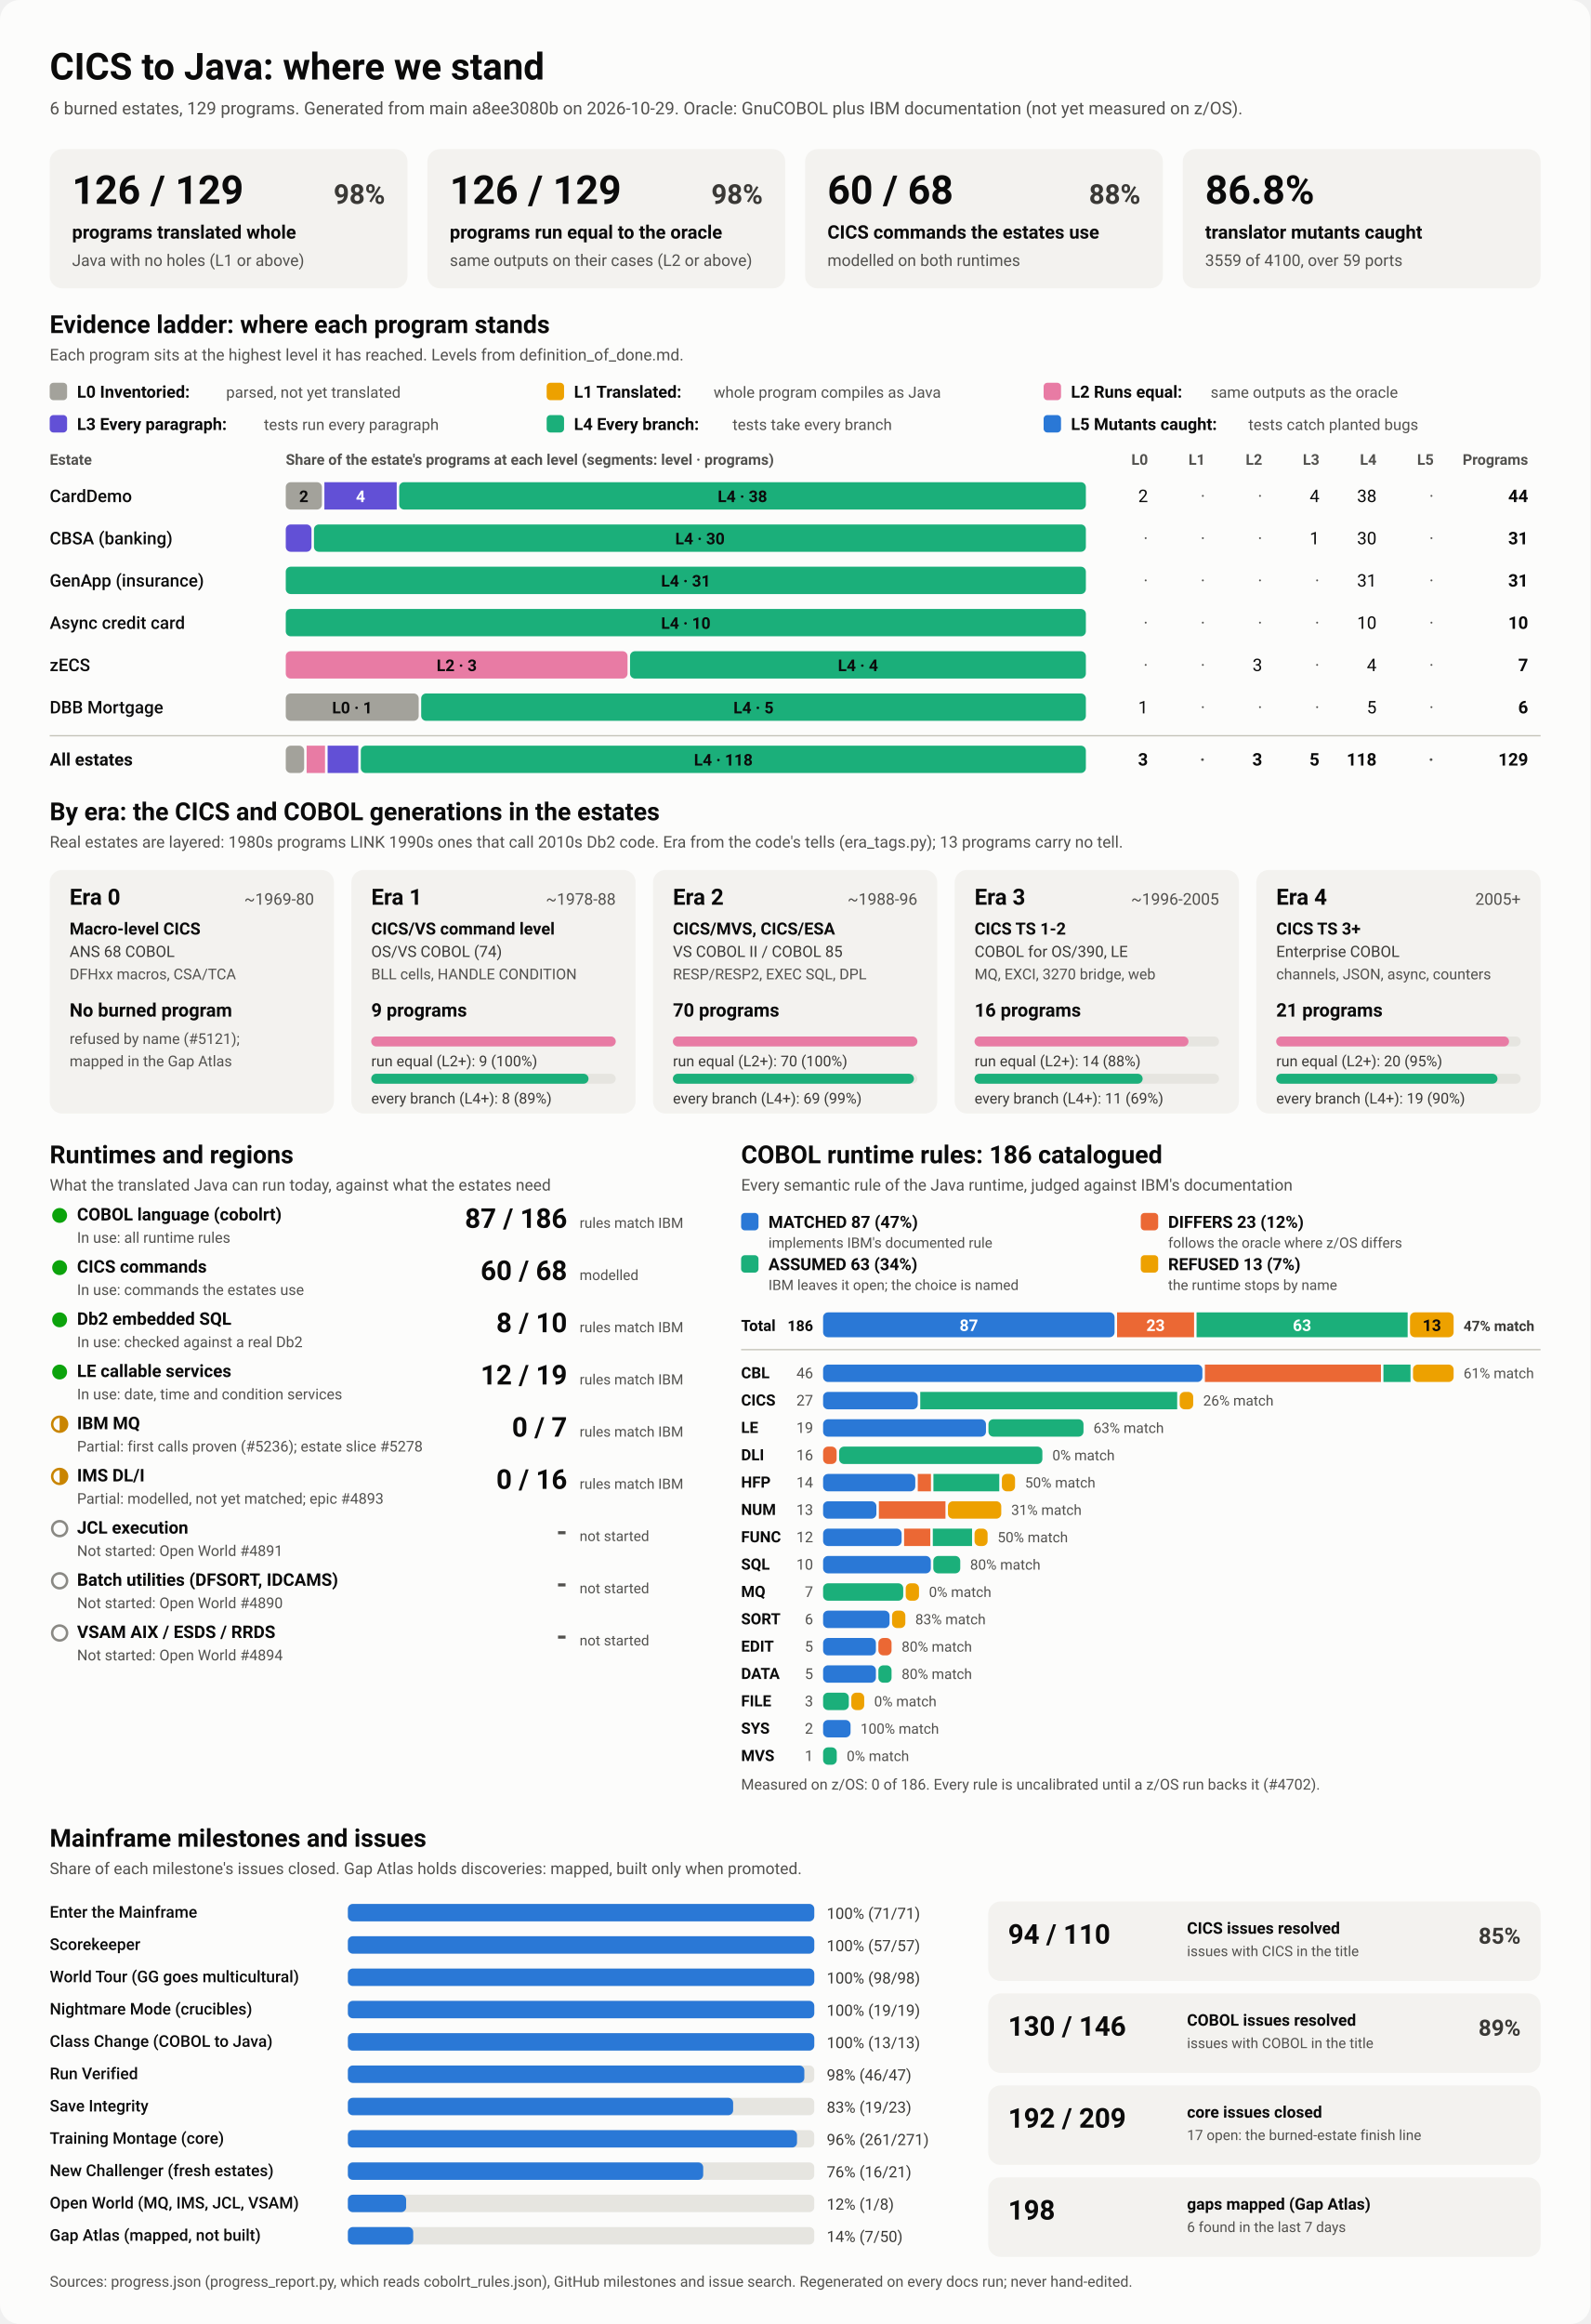
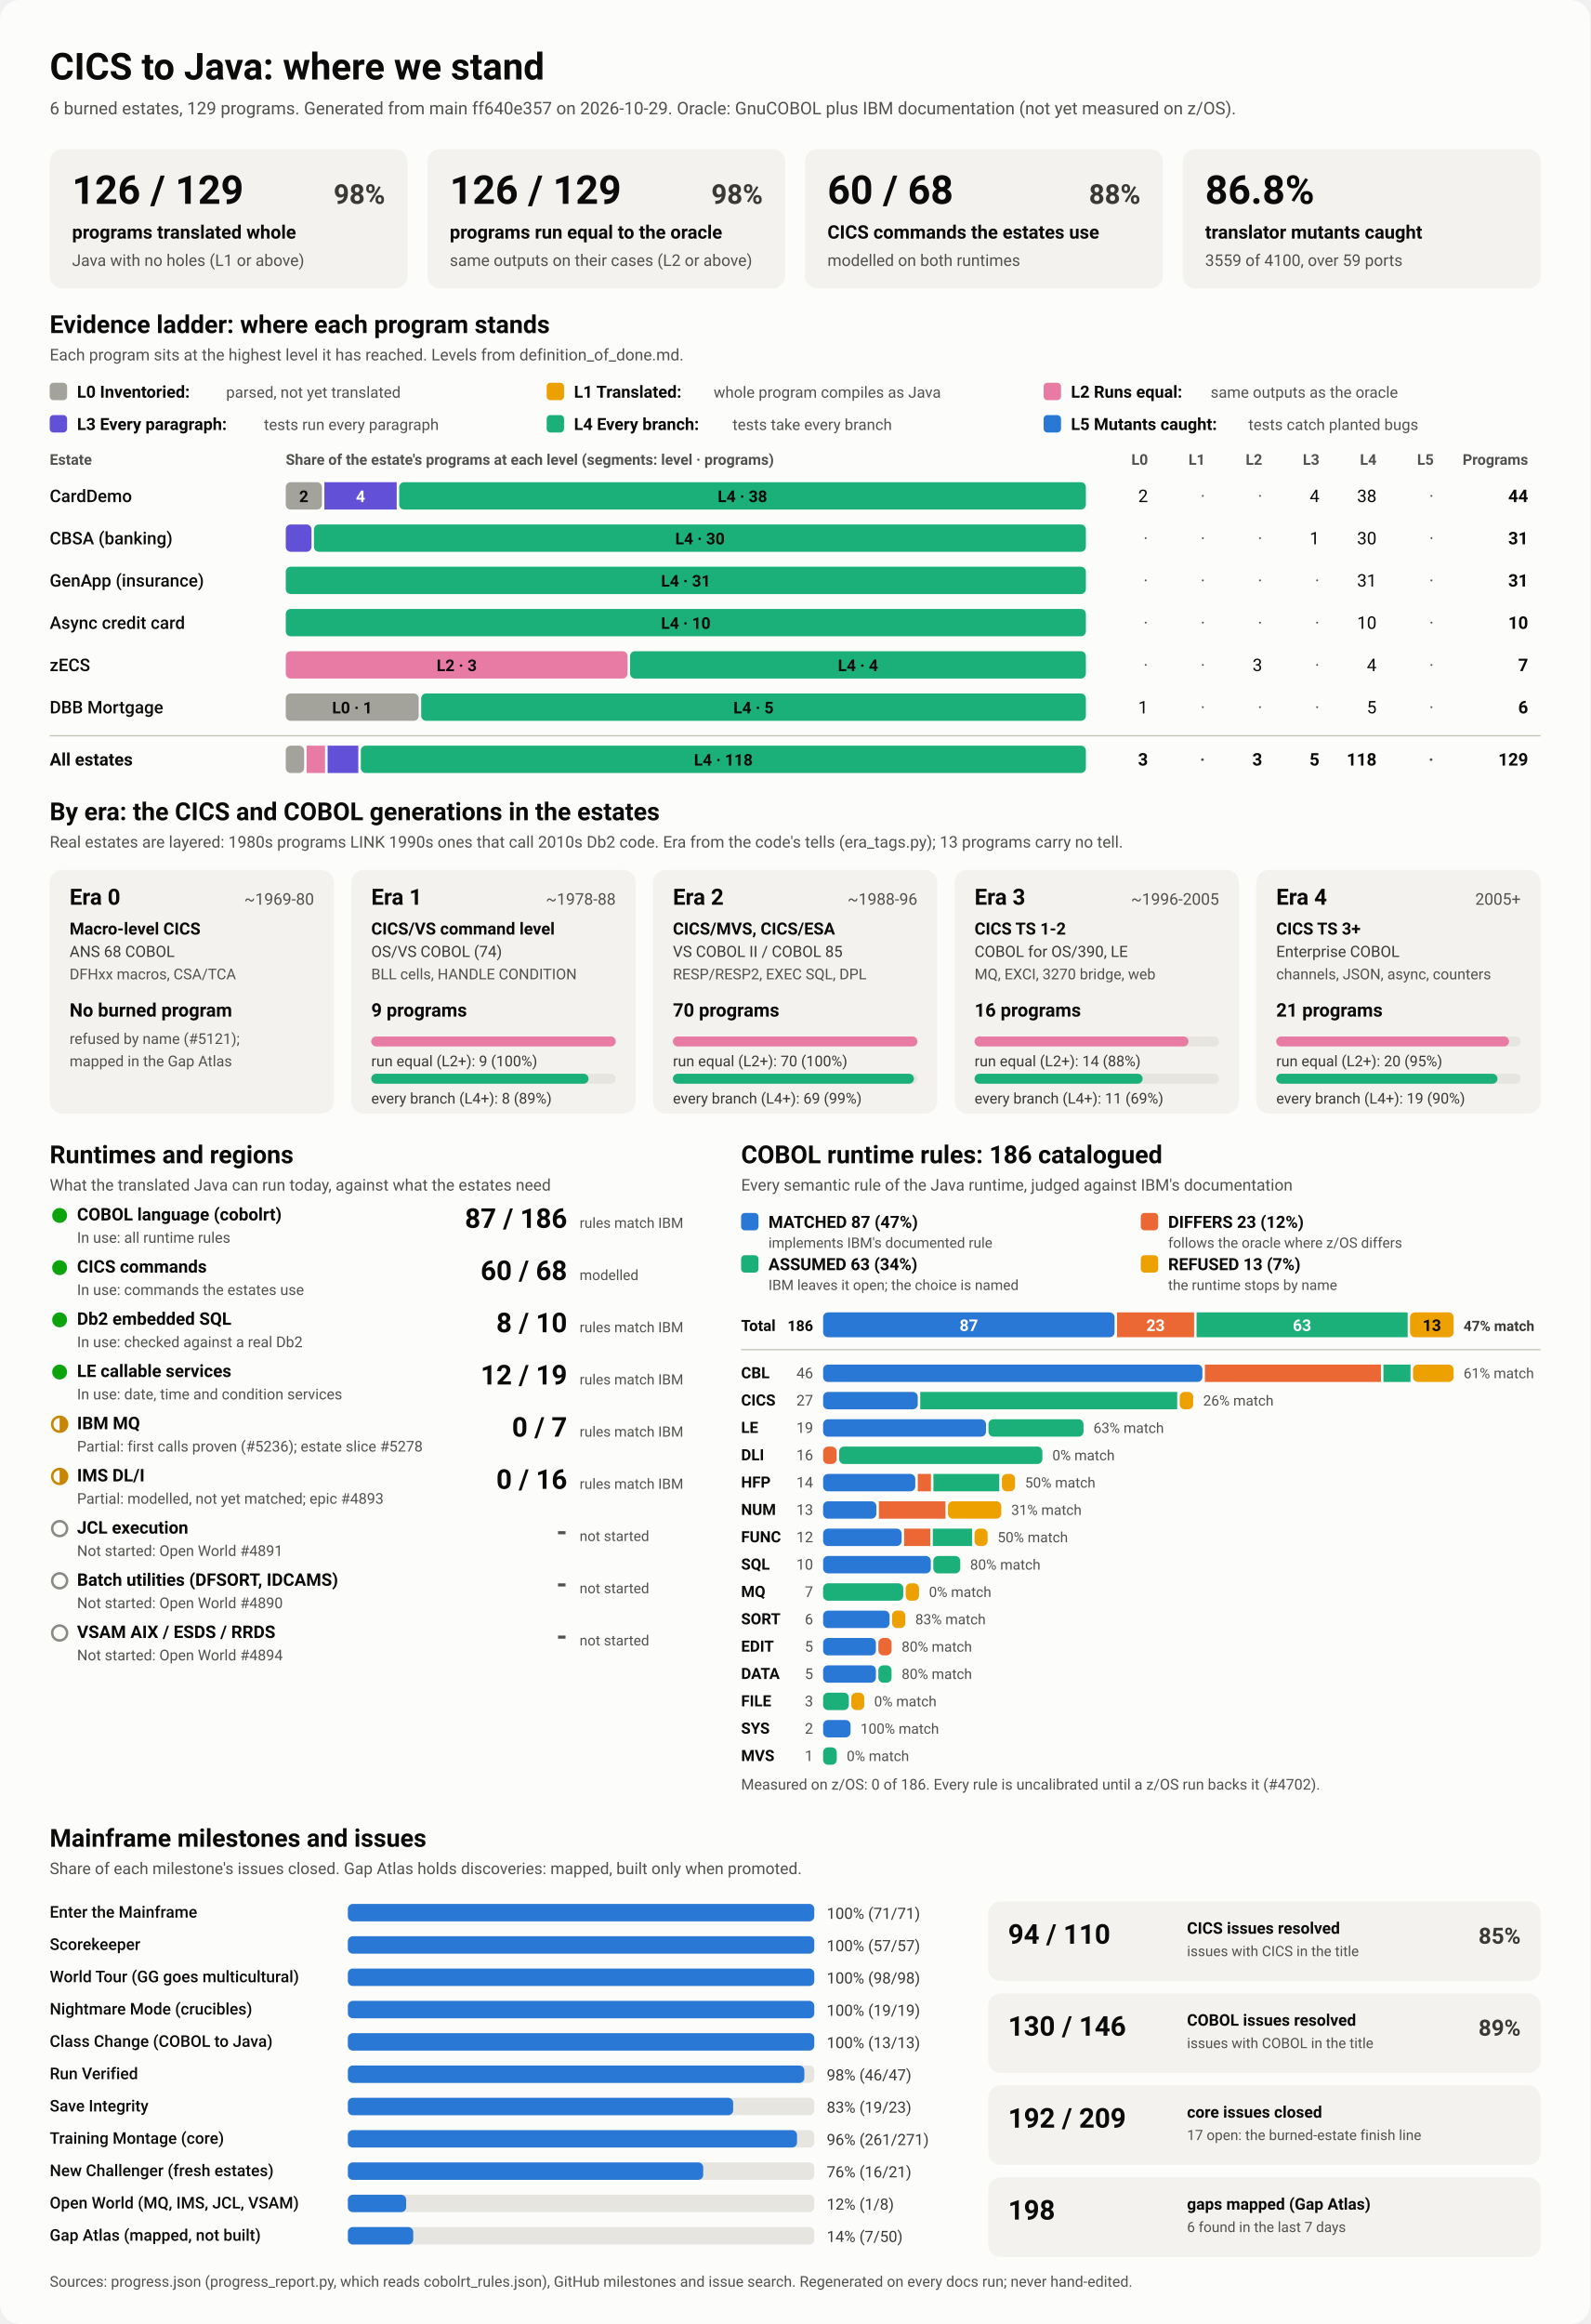
<svg xmlns="http://www.w3.org/2000/svg" viewBox="0 0 1280 1870" width="1280" height="1870" role="img" aria-labelledby="ttl">
  <style>
    svg { font-family: system-ui, -apple-system, 'Segoe UI', Roboto, Helvetica, Arial, sans-serif; }
    .bg { fill: #fcfcfb; }
    .card { fill: #f3f2ef; }
    .track { fill: #e6e5e0; }
    .rule { stroke: #c3c2b7; stroke-width: 1; }
    .t1 { fill: #0b0b0b; } .t2 { fill: #3a3936; } .t3 { fill: #52514e; }
    .on-dark { fill: #ffffff; } .on-light { fill: #0b0b0b; }
    .lv0 { fill: #a3a29b; } .lv1 { fill: #eda100; } .lv2 { fill: #e87ba4; } .lv3 { fill: #6250d6; } .lv4 { fill: #1baf7a; } .lv5 { fill: #2a78d6; } 
    .s0 { fill: #2a78d6; } .s1 { fill: #eb6834; } .s2 { fill: #1baf7a; } .s3 { fill: #eda100; } 
    .prog { fill: #2a78d6; }
    .st-good { fill: #0ca30c; } .st-warn { fill: none; stroke: #c98500; stroke-width: 2; }
    .st-warn-fill { fill: #c98500; } .st-none { fill: none; stroke: #8a8984; stroke-width: 2; }
    @media (prefers-color-scheme: dark) {
      .bg { fill: #1a1a19; } .card { fill: #242422; } .track { fill: #383835; } .rule { stroke: #52514e; }
      .t1 { fill: #f0efec; } .t2 { fill: #dddcd6; } .t3 { fill: #c3c2b7; }
      .on-light { fill: #0b0b0b; } .prog { fill: #3987e5; }
      .lv0 { fill: #6b6a64; } .lv1 { fill: #c98500; } .lv2 { fill: #d55181; } .lv3 { fill: #9085e9; } .lv4 { fill: #199e70; } .lv5 { fill: #3987e5; } 
      .s0 { fill: #3987e5; } .s1 { fill: #d95926; } .s2 { fill: #199e70; } .s3 { fill: #c98500; } 
    }
  </style>
  <rect class="bg" width="1280" height="1870" rx="16" />
  <text x="40.0" y="64.0" class="t1" font-size="30" font-weight="700" text-anchor="start">CICS to Java: where we stand</text>
-   <text x="40.0" y="92.0" class="t3" font-size="14" font-weight="400" text-anchor="start">6 burned estates, 129 programs. Generated from main a8ee3080b on 2026-10-29. Oracle: GnuCOBOL plus IBM documentation (not yet measured on z/OS).</text>
+   <text x="40.0" y="92.0" class="t3" font-size="14" font-weight="400" text-anchor="start">6 burned estates, 129 programs. Generated from main ff640e357 on 2026-10-29. Oracle: GnuCOBOL plus IBM documentation (not yet measured on z/OS).</text>
  <rect x="40.0" y="120.0" width="288.0" height="112.0" rx="10" class="card" />
  <text x="58.0" y="164.0" class="t1" font-size="32" font-weight="700" text-anchor="start">126 / 129</text>
  <text x="310.0" y="164.0" class="t2" font-size="22" font-weight="600" text-anchor="end">98%</text>
  <text x="58.0" y="192.0" class="t1" font-size="15" font-weight="600" text-anchor="start">programs translated whole</text>
  <text x="58.0" y="214.0" class="t3" font-size="13" font-weight="400" text-anchor="start">Java with no holes (L1 or above)</text>
  <rect x="344.0" y="120.0" width="288.0" height="112.0" rx="10" class="card" />
  <text x="362.0" y="164.0" class="t1" font-size="32" font-weight="700" text-anchor="start">126 / 129</text>
  <text x="614.0" y="164.0" class="t2" font-size="22" font-weight="600" text-anchor="end">98%</text>
  <text x="362.0" y="192.0" class="t1" font-size="15" font-weight="600" text-anchor="start">programs run equal to the oracle</text>
  <text x="362.0" y="214.0" class="t3" font-size="13" font-weight="400" text-anchor="start">same outputs on their cases (L2 or above)</text>
  <rect x="648.0" y="120.0" width="288.0" height="112.0" rx="10" class="card" />
  <text x="666.0" y="164.0" class="t1" font-size="32" font-weight="700" text-anchor="start">60 / 68</text>
  <text x="918.0" y="164.0" class="t2" font-size="22" font-weight="600" text-anchor="end">88%</text>
  <text x="666.0" y="192.0" class="t1" font-size="15" font-weight="600" text-anchor="start">CICS commands the estates use</text>
  <text x="666.0" y="214.0" class="t3" font-size="13" font-weight="400" text-anchor="start">modelled on both runtimes</text>
  <rect x="952.0" y="120.0" width="288.0" height="112.0" rx="10" class="card" />
  <text x="970.0" y="164.0" class="t1" font-size="32" font-weight="700" text-anchor="start">86.8%</text>
  <text x="970.0" y="192.0" class="t1" font-size="15" font-weight="600" text-anchor="start">translator mutants caught</text>
  <text x="970.0" y="214.0" class="t3" font-size="13" font-weight="400" text-anchor="start">3559 of 4100, over 59 ports</text>
  <text x="40.0" y="268.0" class="t1" font-size="20" font-weight="700" text-anchor="start">Evidence ladder: where each program stands</text>
  <text x="40.0" y="290.0" class="t3" font-size="13" font-weight="400" text-anchor="start">Each program sits at the highest level it has reached. Levels from definition_of_done.md.</text>
  <rect x="40.0" y="308.0" width="14.0" height="14.0" rx="3" class="lv0" />
  <text x="62.0" y="320.0" class="t1" font-size="13.5" font-weight="600" text-anchor="start">L0 Inventoried:</text>
  <text x="182.0" y="320.0" class="t3" font-size="12.5" font-weight="400" text-anchor="start">parsed, not yet translated</text>
  <rect x="440.0" y="308.0" width="14.0" height="14.0" rx="3" class="lv1" />
  <text x="462.0" y="320.0" class="t1" font-size="13.5" font-weight="600" text-anchor="start">L1 Translated:</text>
  <text x="574.4" y="320.0" class="t3" font-size="12.5" font-weight="400" text-anchor="start">whole program compiles as Java</text>
  <rect x="840.0" y="308.0" width="14.0" height="14.0" rx="3" class="lv2" />
  <text x="862.0" y="320.0" class="t1" font-size="13.5" font-weight="600" text-anchor="start">L2 Runs equal:</text>
  <text x="974.4" y="320.0" class="t3" font-size="12.5" font-weight="400" text-anchor="start">same outputs as the oracle</text>
  <rect x="40.0" y="334.0" width="14.0" height="14.0" rx="3" class="lv3" />
  <text x="62.0" y="346.0" class="t1" font-size="13.5" font-weight="600" text-anchor="start">L3 Every paragraph:</text>
  <text x="212.4" y="346.0" class="t3" font-size="12.5" font-weight="400" text-anchor="start">tests run every paragraph</text>
  <rect x="440.0" y="334.0" width="14.0" height="14.0" rx="3" class="lv4" />
  <text x="462.0" y="346.0" class="t1" font-size="13.5" font-weight="600" text-anchor="start">L4 Every branch:</text>
  <text x="589.6" y="346.0" class="t3" font-size="12.5" font-weight="400" text-anchor="start">tests take every branch</text>
  <rect x="840.0" y="334.0" width="14.0" height="14.0" rx="3" class="lv5" />
  <text x="862.0" y="346.0" class="t1" font-size="13.5" font-weight="600" text-anchor="start">L5 Mutants caught:</text>
  <text x="1004.8" y="346.0" class="t3" font-size="12.5" font-weight="400" text-anchor="start">tests catch planted bugs</text>
  <text x="40.0" y="374.0" class="t3" font-size="12" font-weight="600" text-anchor="start">Estate</text>
  <text x="230.0" y="374.0" class="t3" font-size="12" font-weight="600" text-anchor="start">Share of the estate's programs at each level (segments: level · programs)</text>
  <text x="924.0" y="374.0" class="t3" font-size="12" font-weight="600" text-anchor="end">L0</text>
  <text x="970.0" y="374.0" class="t3" font-size="12" font-weight="600" text-anchor="end">L1</text>
  <text x="1016.0" y="374.0" class="t3" font-size="12" font-weight="600" text-anchor="end">L2</text>
  <text x="1062.0" y="374.0" class="t3" font-size="12" font-weight="600" text-anchor="end">L3</text>
  <text x="1108.0" y="374.0" class="t3" font-size="12" font-weight="600" text-anchor="end">L4</text>
  <text x="1154.0" y="374.0" class="t3" font-size="12" font-weight="600" text-anchor="end">L5</text>
  <text x="1230.0" y="374.0" class="t3" font-size="12" font-weight="600" text-anchor="end">Programs</text>
  <text x="40.0" y="404.0" class="t1" font-size="14" font-weight="500" text-anchor="start">CardDemo</text>
  <rect x="230.0" y="388.0" width="29.1" height="22.0" rx="4" class="lv0" />
  <text x="244.5" y="404.0" class="on-light" font-size="13" font-weight="600" text-anchor="middle">2</text>
  <rect x="261.1" y="388.0" width="58.2" height="22.0" rx="0" class="lv3" />
  <text x="290.2" y="404.0" class="on-dark" font-size="13" font-weight="600" text-anchor="middle">4</text>
  <rect x="321.3" y="388.0" width="552.7" height="22.0" rx="4" class="lv4" />
  <text x="597.6" y="404.0" class="on-light" font-size="13" font-weight="600" text-anchor="middle">L4 · 38</text>
  <text x="924.0" y="404.0" class="t1" font-size="14" font-weight="400" text-anchor="end">2</text>
  <text x="970.0" y="404.0" class="t3" font-size="14" font-weight="400" text-anchor="end">·</text>
  <text x="1016.0" y="404.0" class="t3" font-size="14" font-weight="400" text-anchor="end">·</text>
  <text x="1062.0" y="404.0" class="t1" font-size="14" font-weight="400" text-anchor="end">4</text>
  <text x="1108.0" y="404.0" class="t1" font-size="14" font-weight="400" text-anchor="end">38</text>
  <text x="1154.0" y="404.0" class="t3" font-size="14" font-weight="400" text-anchor="end">·</text>
  <text x="1230.0" y="404.0" class="t1" font-size="14" font-weight="700" text-anchor="end">44</text>
  <text x="40.0" y="438.0" class="t1" font-size="14" font-weight="500" text-anchor="start">CBSA (banking)</text>
  <rect x="230.0" y="422.0" width="20.7" height="22.0" rx="4" class="lv3" />
  <rect x="252.7" y="422.0" width="621.3" height="22.0" rx="4" class="lv4" />
  <text x="563.4" y="438.0" class="on-light" font-size="13" font-weight="600" text-anchor="middle">L4 · 30</text>
  <text x="924.0" y="438.0" class="t3" font-size="14" font-weight="400" text-anchor="end">·</text>
  <text x="970.0" y="438.0" class="t3" font-size="14" font-weight="400" text-anchor="end">·</text>
  <text x="1016.0" y="438.0" class="t3" font-size="14" font-weight="400" text-anchor="end">·</text>
  <text x="1062.0" y="438.0" class="t1" font-size="14" font-weight="400" text-anchor="end">1</text>
  <text x="1108.0" y="438.0" class="t1" font-size="14" font-weight="400" text-anchor="end">30</text>
  <text x="1154.0" y="438.0" class="t3" font-size="14" font-weight="400" text-anchor="end">·</text>
  <text x="1230.0" y="438.0" class="t1" font-size="14" font-weight="700" text-anchor="end">31</text>
  <text x="40.0" y="472.0" class="t1" font-size="14" font-weight="500" text-anchor="start">GenApp (insurance)</text>
  <rect x="230.0" y="456.0" width="644.0" height="22.0" rx="4" class="lv4" />
  <text x="552.0" y="472.0" class="on-light" font-size="13" font-weight="600" text-anchor="middle">L4 · 31</text>
  <text x="924.0" y="472.0" class="t3" font-size="14" font-weight="400" text-anchor="end">·</text>
  <text x="970.0" y="472.0" class="t3" font-size="14" font-weight="400" text-anchor="end">·</text>
  <text x="1016.0" y="472.0" class="t3" font-size="14" font-weight="400" text-anchor="end">·</text>
  <text x="1062.0" y="472.0" class="t3" font-size="14" font-weight="400" text-anchor="end">·</text>
  <text x="1108.0" y="472.0" class="t1" font-size="14" font-weight="400" text-anchor="end">31</text>
  <text x="1154.0" y="472.0" class="t3" font-size="14" font-weight="400" text-anchor="end">·</text>
  <text x="1230.0" y="472.0" class="t1" font-size="14" font-weight="700" text-anchor="end">31</text>
  <text x="40.0" y="506.0" class="t1" font-size="14" font-weight="500" text-anchor="start">Async credit card</text>
  <rect x="230.0" y="490.0" width="644.0" height="22.0" rx="4" class="lv4" />
  <text x="552.0" y="506.0" class="on-light" font-size="13" font-weight="600" text-anchor="middle">L4 · 10</text>
  <text x="924.0" y="506.0" class="t3" font-size="14" font-weight="400" text-anchor="end">·</text>
  <text x="970.0" y="506.0" class="t3" font-size="14" font-weight="400" text-anchor="end">·</text>
  <text x="1016.0" y="506.0" class="t3" font-size="14" font-weight="400" text-anchor="end">·</text>
  <text x="1062.0" y="506.0" class="t3" font-size="14" font-weight="400" text-anchor="end">·</text>
  <text x="1108.0" y="506.0" class="t1" font-size="14" font-weight="400" text-anchor="end">10</text>
  <text x="1154.0" y="506.0" class="t3" font-size="14" font-weight="400" text-anchor="end">·</text>
  <text x="1230.0" y="506.0" class="t1" font-size="14" font-weight="700" text-anchor="end">10</text>
  <text x="40.0" y="540.0" class="t1" font-size="14" font-weight="500" text-anchor="start">zECS</text>
  <rect x="230.0" y="524.0" width="275.1" height="22.0" rx="4" class="lv2" />
  <text x="367.6" y="540.0" class="on-light" font-size="13" font-weight="600" text-anchor="middle">L2 · 3</text>
  <rect x="507.1" y="524.0" width="366.9" height="22.0" rx="4" class="lv4" />
  <text x="690.6" y="540.0" class="on-light" font-size="13" font-weight="600" text-anchor="middle">L4 · 4</text>
  <text x="924.0" y="540.0" class="t3" font-size="14" font-weight="400" text-anchor="end">·</text>
  <text x="970.0" y="540.0" class="t3" font-size="14" font-weight="400" text-anchor="end">·</text>
  <text x="1016.0" y="540.0" class="t1" font-size="14" font-weight="400" text-anchor="end">3</text>
  <text x="1062.0" y="540.0" class="t3" font-size="14" font-weight="400" text-anchor="end">·</text>
  <text x="1108.0" y="540.0" class="t1" font-size="14" font-weight="400" text-anchor="end">4</text>
  <text x="1154.0" y="540.0" class="t3" font-size="14" font-weight="400" text-anchor="end">·</text>
  <text x="1230.0" y="540.0" class="t1" font-size="14" font-weight="700" text-anchor="end">7</text>
  <text x="40.0" y="574.0" class="t1" font-size="14" font-weight="500" text-anchor="start">DBB Mortgage</text>
  <rect x="230.0" y="558.0" width="107.0" height="22.0" rx="4" class="lv0" />
  <text x="283.5" y="574.0" class="on-light" font-size="13" font-weight="600" text-anchor="middle">L0 · 1</text>
  <rect x="339.0" y="558.0" width="535.0" height="22.0" rx="4" class="lv4" />
  <text x="606.5" y="574.0" class="on-light" font-size="13" font-weight="600" text-anchor="middle">L4 · 5</text>
  <text x="924.0" y="574.0" class="t1" font-size="14" font-weight="400" text-anchor="end">1</text>
  <text x="970.0" y="574.0" class="t3" font-size="14" font-weight="400" text-anchor="end">·</text>
  <text x="1016.0" y="574.0" class="t3" font-size="14" font-weight="400" text-anchor="end">·</text>
  <text x="1062.0" y="574.0" class="t3" font-size="14" font-weight="400" text-anchor="end">·</text>
  <text x="1108.0" y="574.0" class="t1" font-size="14" font-weight="400" text-anchor="end">5</text>
  <text x="1154.0" y="574.0" class="t3" font-size="14" font-weight="400" text-anchor="end">·</text>
  <text x="1230.0" y="574.0" class="t1" font-size="14" font-weight="700" text-anchor="end">6</text>
  <line x1="40" x2="1240" y1="592" y2="592" class="rule" />
  <text x="40.0" y="616.0" class="t1" font-size="14" font-weight="700" text-anchor="start">All estates</text>
  <rect x="230.0" y="600.0" width="14.8" height="22.0" rx="4" class="lv0" />
  <rect x="246.8" y="600.0" width="14.8" height="22.0" rx="0" class="lv2" />
  <rect x="263.7" y="600.0" width="24.7" height="22.0" rx="0" class="lv3" />
  <rect x="290.4" y="600.0" width="583.6" height="22.0" rx="4" class="lv4" />
  <text x="582.2" y="616.0" class="on-light" font-size="13" font-weight="600" text-anchor="middle">L4 · 118</text>
  <text x="924.0" y="616.0" class="t1" font-size="14" font-weight="700" text-anchor="end">3</text>
  <text x="970.0" y="616.0" class="t3" font-size="14" font-weight="700" text-anchor="end">·</text>
  <text x="1016.0" y="616.0" class="t1" font-size="14" font-weight="700" text-anchor="end">3</text>
  <text x="1062.0" y="616.0" class="t1" font-size="14" font-weight="700" text-anchor="end">5</text>
  <text x="1108.0" y="616.0" class="t1" font-size="14" font-weight="700" text-anchor="end">118</text>
  <text x="1154.0" y="616.0" class="t3" font-size="14" font-weight="700" text-anchor="end">·</text>
  <text x="1230.0" y="616.0" class="t1" font-size="14" font-weight="700" text-anchor="end">129</text>
  <text x="40.0" y="660.0" class="t1" font-size="20" font-weight="700" text-anchor="start">By era: the CICS and COBOL generations in the estates</text>
  <text x="40.0" y="682.0" class="t3" font-size="13" font-weight="400" text-anchor="start">Real estates are layered: 1980s programs LINK 1990s ones that call 2010s Db2 code. Era from the code's tells (era_tags.py); 13 programs carry no tell.</text>
  <rect x="40.0" y="700.0" width="228.8" height="196.0" rx="10" class="card" />
  <text x="56.0" y="728.0" class="t1" font-size="18" font-weight="700" text-anchor="start">Era 0</text>
  <text x="252.8" y="728.0" class="t3" font-size="13" font-weight="400" text-anchor="end">~1969-80</text>
  <text x="56.0" y="752.0" class="t1" font-size="13.5" font-weight="600" text-anchor="start">Macro-level CICS</text>
  <text x="56.0" y="770.0" class="t2" font-size="12.5" font-weight="400" text-anchor="start">ANS 68 COBOL</text>
  <text x="56.0" y="788.0" class="t3" font-size="12" font-weight="400" text-anchor="start">DFHxx macros, CSA/TCA</text>
  <text x="56.0" y="818.0" class="t1" font-size="15" font-weight="700" text-anchor="start">No burned program</text>
  <text x="56.0" y="840.0" class="t3" font-size="12" font-weight="400" text-anchor="start">refused by name (#5121);</text>
  <text x="56.0" y="858.0" class="t3" font-size="12" font-weight="400" text-anchor="start">mapped in the Gap Atlas</text>
  <rect x="282.8" y="700.0" width="228.8" height="196.0" rx="10" class="card" />
  <text x="298.8" y="728.0" class="t1" font-size="18" font-weight="700" text-anchor="start">Era 1</text>
  <text x="495.6" y="728.0" class="t3" font-size="13" font-weight="400" text-anchor="end">~1978-88</text>
  <text x="298.8" y="752.0" class="t1" font-size="13.5" font-weight="600" text-anchor="start">CICS/VS command level</text>
  <text x="298.8" y="770.0" class="t2" font-size="12.5" font-weight="400" text-anchor="start">OS/VS COBOL (74)</text>
  <text x="298.8" y="788.0" class="t3" font-size="12" font-weight="400" text-anchor="start">BLL cells, HANDLE CONDITION</text>
  <text x="298.8" y="818.0" class="t1" font-size="15" font-weight="700" text-anchor="start">9 programs</text>
  <rect x="298.8" y="834.0" width="196.8" height="8.0" rx="4" class="track" />
  <rect x="298.8" y="834.0" width="196.8" height="8.0" rx="4" class="lv2" />
  <text x="298.8" y="858.0" class="t2" font-size="12" font-weight="400" text-anchor="start">run equal (L2+): 9 (100%)</text>
  <rect x="298.8" y="864.0" width="196.8" height="8.0" rx="4" class="track" />
  <rect x="298.8" y="864.0" width="174.9" height="8.0" rx="4" class="lv4" />
  <text x="298.8" y="888.0" class="t2" font-size="12" font-weight="400" text-anchor="start">every branch (L4+): 8 (89%)</text>
  <rect x="525.6" y="700.0" width="228.8" height="196.0" rx="10" class="card" />
  <text x="541.6" y="728.0" class="t1" font-size="18" font-weight="700" text-anchor="start">Era 2</text>
  <text x="738.4" y="728.0" class="t3" font-size="13" font-weight="400" text-anchor="end">~1988-96</text>
  <text x="541.6" y="752.0" class="t1" font-size="13.5" font-weight="600" text-anchor="start">CICS/MVS, CICS/ESA</text>
  <text x="541.6" y="770.0" class="t2" font-size="12.5" font-weight="400" text-anchor="start">VS COBOL II / COBOL 85</text>
  <text x="541.6" y="788.0" class="t3" font-size="12" font-weight="400" text-anchor="start">RESP/RESP2, EXEC SQL, DPL</text>
  <text x="541.6" y="818.0" class="t1" font-size="15" font-weight="700" text-anchor="start">70 programs</text>
  <rect x="541.6" y="834.0" width="196.8" height="8.0" rx="4" class="track" />
  <rect x="541.6" y="834.0" width="196.8" height="8.0" rx="4" class="lv2" />
  <text x="541.6" y="858.0" class="t2" font-size="12" font-weight="400" text-anchor="start">run equal (L2+): 70 (100%)</text>
  <rect x="541.6" y="864.0" width="196.8" height="8.0" rx="4" class="track" />
  <rect x="541.6" y="864.0" width="194.0" height="8.0" rx="4" class="lv4" />
  <text x="541.6" y="888.0" class="t2" font-size="12" font-weight="400" text-anchor="start">every branch (L4+): 69 (99%)</text>
  <rect x="768.4" y="700.0" width="228.8" height="196.0" rx="10" class="card" />
  <text x="784.4" y="728.0" class="t1" font-size="18" font-weight="700" text-anchor="start">Era 3</text>
  <text x="981.2" y="728.0" class="t3" font-size="13" font-weight="400" text-anchor="end">~1996-2005</text>
  <text x="784.4" y="752.0" class="t1" font-size="13.5" font-weight="600" text-anchor="start">CICS TS 1-2</text>
  <text x="784.4" y="770.0" class="t2" font-size="12.5" font-weight="400" text-anchor="start">COBOL for OS/390, LE</text>
  <text x="784.4" y="788.0" class="t3" font-size="12" font-weight="400" text-anchor="start">MQ, EXCI, 3270 bridge, web</text>
  <text x="784.4" y="818.0" class="t1" font-size="15" font-weight="700" text-anchor="start">16 programs</text>
  <rect x="784.4" y="834.0" width="196.8" height="8.0" rx="4" class="track" />
  <rect x="784.4" y="834.0" width="172.2" height="8.0" rx="4" class="lv2" />
  <text x="784.4" y="858.0" class="t2" font-size="12" font-weight="400" text-anchor="start">run equal (L2+): 14 (88%)</text>
  <rect x="784.4" y="864.0" width="196.8" height="8.0" rx="4" class="track" />
  <rect x="784.4" y="864.0" width="135.3" height="8.0" rx="4" class="lv4" />
  <text x="784.4" y="888.0" class="t2" font-size="12" font-weight="400" text-anchor="start">every branch (L4+): 11 (69%)</text>
  <rect x="1011.2" y="700.0" width="228.8" height="196.0" rx="10" class="card" />
  <text x="1027.2" y="728.0" class="t1" font-size="18" font-weight="700" text-anchor="start">Era 4</text>
  <text x="1224.0" y="728.0" class="t3" font-size="13" font-weight="400" text-anchor="end">2005+</text>
  <text x="1027.2" y="752.0" class="t1" font-size="13.5" font-weight="600" text-anchor="start">CICS TS 3+</text>
  <text x="1027.2" y="770.0" class="t2" font-size="12.5" font-weight="400" text-anchor="start">Enterprise COBOL</text>
  <text x="1027.2" y="788.0" class="t3" font-size="12" font-weight="400" text-anchor="start">channels, JSON, async, counters</text>
  <text x="1027.2" y="818.0" class="t1" font-size="15" font-weight="700" text-anchor="start">21 programs</text>
  <rect x="1027.2" y="834.0" width="196.8" height="8.0" rx="4" class="track" />
  <rect x="1027.2" y="834.0" width="187.4" height="8.0" rx="4" class="lv2" />
  <text x="1027.2" y="858.0" class="t2" font-size="12" font-weight="400" text-anchor="start">run equal (L2+): 20 (95%)</text>
  <rect x="1027.2" y="864.0" width="196.8" height="8.0" rx="4" class="track" />
  <rect x="1027.2" y="864.0" width="178.1" height="8.0" rx="4" class="lv4" />
  <text x="1027.2" y="888.0" class="t2" font-size="12" font-weight="400" text-anchor="start">every branch (L4+): 19 (90%)</text>
  <text x="40.0" y="936.0" class="t1" font-size="20" font-weight="700" text-anchor="start">Runtimes and regions</text>
  <text x="40.0" y="958.0" class="t3" font-size="13" font-weight="400" text-anchor="start">What the translated Java can run today, against what the estates need</text>
  <circle cx="48" cy="978" r="6" class="st-good" />
  <text x="62.0" y="982.0" class="t1" font-size="14" font-weight="600" text-anchor="start">COBOL language (cobolrt)</text>
  <text x="62.0" y="1000.0" class="t3" font-size="12" font-weight="400" text-anchor="start">In use: all runtime rules</text>
  <text x="456.5" y="988.0" class="t1" font-size="22" font-weight="700" text-anchor="end">87 / 186</text>
  <text x="466.5" y="988.0" class="t3" font-size="11.5" font-weight="400" text-anchor="start">rules match IBM</text>
  <circle cx="48" cy="1020" r="6" class="st-good" />
  <text x="62.0" y="1024.0" class="t1" font-size="14" font-weight="600" text-anchor="start">CICS commands</text>
  <text x="62.0" y="1042.0" class="t3" font-size="12" font-weight="400" text-anchor="start">In use: commands the estates use</text>
  <text x="456.5" y="1030.0" class="t1" font-size="22" font-weight="700" text-anchor="end">60 / 68</text>
  <text x="466.5" y="1030.0" class="t3" font-size="11.5" font-weight="400" text-anchor="start">modelled</text>
  <circle cx="48" cy="1062" r="6" class="st-good" />
  <text x="62.0" y="1066.0" class="t1" font-size="14" font-weight="600" text-anchor="start">Db2 embedded SQL</text>
  <text x="62.0" y="1084.0" class="t3" font-size="12" font-weight="400" text-anchor="start">In use: checked against a real Db2</text>
  <text x="456.5" y="1072.0" class="t1" font-size="22" font-weight="700" text-anchor="end">8 / 10</text>
  <text x="466.5" y="1072.0" class="t3" font-size="11.5" font-weight="400" text-anchor="start">rules match IBM</text>
  <circle cx="48" cy="1104" r="6" class="st-good" />
  <text x="62.0" y="1108.0" class="t1" font-size="14" font-weight="600" text-anchor="start">LE callable services</text>
  <text x="62.0" y="1126.0" class="t3" font-size="12" font-weight="400" text-anchor="start">In use: date, time and condition services</text>
  <text x="456.5" y="1114.0" class="t1" font-size="22" font-weight="700" text-anchor="end">12 / 19</text>
  <text x="466.5" y="1114.0" class="t3" font-size="11.5" font-weight="400" text-anchor="start">rules match IBM</text>
  <circle cx="48" cy="1146" r="6" class="st-warn" />
  <path d="M 48 1140 A 6 6 0 0 1 48 1152 Z" class="st-warn-fill" />
  <text x="62.0" y="1150.0" class="t1" font-size="14" font-weight="600" text-anchor="start">IBM MQ</text>
  <text x="62.0" y="1168.0" class="t3" font-size="12" font-weight="400" text-anchor="start">Partial: first calls proven (#5236); estate slice #5278</text>
  <text x="456.5" y="1156.0" class="t1" font-size="22" font-weight="700" text-anchor="end">0 / 7</text>
  <text x="466.5" y="1156.0" class="t3" font-size="11.5" font-weight="400" text-anchor="start">rules match IBM</text>
  <circle cx="48" cy="1188" r="6" class="st-warn" />
  <path d="M 48 1182 A 6 6 0 0 1 48 1194 Z" class="st-warn-fill" />
  <text x="62.0" y="1192.0" class="t1" font-size="14" font-weight="600" text-anchor="start">IMS DL/I</text>
  <text x="62.0" y="1210.0" class="t3" font-size="12" font-weight="400" text-anchor="start">Partial: modelled, not yet matched; epic #4893</text>
  <text x="456.5" y="1198.0" class="t1" font-size="22" font-weight="700" text-anchor="end">0 / 16</text>
  <text x="466.5" y="1198.0" class="t3" font-size="11.5" font-weight="400" text-anchor="start">rules match IBM</text>
  <circle cx="48" cy="1230" r="6" class="st-none" />
  <text x="62.0" y="1234.0" class="t1" font-size="14" font-weight="600" text-anchor="start">JCL execution</text>
  <text x="62.0" y="1252.0" class="t3" font-size="12" font-weight="400" text-anchor="start">Not started: Open World #4891</text>
  <text x="456.5" y="1240.0" class="t3" font-size="22" font-weight="700" text-anchor="end">-</text>
  <text x="466.5" y="1240.0" class="t3" font-size="11.5" font-weight="400" text-anchor="start">not started</text>
  <circle cx="48" cy="1272" r="6" class="st-none" />
  <text x="62.0" y="1276.0" class="t1" font-size="14" font-weight="600" text-anchor="start">Batch utilities (DFSORT, IDCAMS)</text>
  <text x="62.0" y="1294.0" class="t3" font-size="12" font-weight="400" text-anchor="start">Not started: Open World #4890</text>
  <text x="456.5" y="1282.0" class="t3" font-size="22" font-weight="700" text-anchor="end">-</text>
  <text x="466.5" y="1282.0" class="t3" font-size="11.5" font-weight="400" text-anchor="start">not started</text>
  <circle cx="48" cy="1314" r="6" class="st-none" />
  <text x="62.0" y="1318.0" class="t1" font-size="14" font-weight="600" text-anchor="start">VSAM AIX / ESDS / RRDS</text>
  <text x="62.0" y="1336.0" class="t3" font-size="12" font-weight="400" text-anchor="start">Not started: Open World #4894</text>
  <text x="456.5" y="1324.0" class="t3" font-size="22" font-weight="700" text-anchor="end">-</text>
  <text x="466.5" y="1324.0" class="t3" font-size="11.5" font-weight="400" text-anchor="start">not started</text>
  <text x="596.5" y="936.0" class="t1" font-size="20" font-weight="700" text-anchor="start">COBOL runtime rules: 186 catalogued</text>
  <text x="596.5" y="958.0" class="t3" font-size="13" font-weight="400" text-anchor="start">Every semantic rule of the Java runtime, judged against IBM's documentation</text>
  <rect x="596.5" y="976.0" width="14.0" height="14.0" rx="3" class="s0" />
  <text x="618.5" y="988.0" class="t1" font-size="13.5" font-weight="600" text-anchor="start">MATCHED  87 (47%)</text>
  <text x="618.5" y="1004.0" class="t3" font-size="11.5" font-weight="400" text-anchor="start">implements IBM's documented rule</text>
  <rect x="918.2" y="976.0" width="14.0" height="14.0" rx="3" class="s1" />
  <text x="940.2" y="988.0" class="t1" font-size="13.5" font-weight="600" text-anchor="start">DIFFERS  23 (12%)</text>
  <text x="940.2" y="1004.0" class="t3" font-size="11.5" font-weight="400" text-anchor="start">follows the oracle where z/OS differs</text>
  <rect x="596.5" y="1010.0" width="14.0" height="14.0" rx="3" class="s2" />
  <text x="618.5" y="1022.0" class="t1" font-size="13.5" font-weight="600" text-anchor="start">ASSUMED  63 (34%)</text>
  <text x="618.5" y="1038.0" class="t3" font-size="11.5" font-weight="400" text-anchor="start">IBM leaves it open; the choice is named</text>
  <rect x="918.2" y="1010.0" width="14.0" height="14.0" rx="3" class="s3" />
  <text x="940.2" y="1022.0" class="t1" font-size="13.5" font-weight="600" text-anchor="start">REFUSED  13 (7%)</text>
  <text x="940.2" y="1038.0" class="t3" font-size="11.5" font-weight="400" text-anchor="start">the runtime stops by name</text>
  <text x="596.5" y="1071.0" class="t1" font-size="12.5" font-weight="700" text-anchor="start">Total</text>
  <text x="654.5" y="1071.0" class="t1" font-size="12" font-weight="700" text-anchor="end">186</text>
  <rect x="662.5" y="1056.0" width="234.6" height="20.0" rx="4" class="s0" />
  <text x="779.8" y="1071.0" class="on-dark" font-size="13" font-weight="600" text-anchor="middle">87</text>
  <rect x="899.1" y="1056.0" width="62.0" height="20.0" rx="0" class="s1" />
  <text x="930.1" y="1071.0" class="on-dark" font-size="13" font-weight="600" text-anchor="middle">23</text>
  <rect x="963.1" y="1056.0" width="169.9" height="20.0" rx="0" class="s2" />
  <text x="1048.0" y="1071.0" class="on-dark" font-size="13" font-weight="600" text-anchor="middle">63</text>
  <rect x="1134.9" y="1056.0" width="35.1" height="20.0" rx="4" class="s3" />
  <text x="1152.5" y="1071.0" class="on-light" font-size="13" font-weight="600" text-anchor="middle">13</text>
  <text x="1178.0" y="1071.0" class="t2" font-size="11.5" font-weight="600" text-anchor="start">47% match</text>
  <line x1="596.5" x2="1240.0" y1="1086" y2="1086" class="rule" />
  <text x="596.5" y="1109.0" class="t1" font-size="12.5" font-weight="600" text-anchor="start">CBL</text>
  <text x="654.5" y="1109.0" class="t3" font-size="12" font-weight="400" text-anchor="end">46</text>
  <rect x="662.5" y="1098.0" width="305.3" height="14.0" rx="4" class="s0" />
  <rect x="969.8" y="1098.0" width="141.7" height="14.0" rx="0" class="s1" />
  <rect x="1113.5" y="1098.0" width="21.8" height="14.0" rx="0" class="s2" />
  <rect x="1137.3" y="1098.0" width="32.7" height="14.0" rx="4" class="s3" />
  <text x="1178.0" y="1109.0" class="t3" font-size="11.5" font-weight="400" text-anchor="start">61% match</text>
  <text x="596.5" y="1131.0" class="t1" font-size="12.5" font-weight="600" text-anchor="start">CICS</text>
  <text x="654.5" y="1131.0" class="t3" font-size="12" font-weight="400" text-anchor="end">27</text>
  <rect x="662.5" y="1120.0" width="76.2" height="14.0" rx="4" class="s0" />
  <rect x="740.7" y="1120.0" width="206.8" height="14.0" rx="0" class="s2" />
  <rect x="949.5" y="1120.0" width="10.9" height="14.0" rx="4" class="s3" />
  <text x="968.4" y="1131.0" class="t3" font-size="11.5" font-weight="400" text-anchor="start">26% match</text>
  <text x="596.5" y="1153.0" class="t1" font-size="12.5" font-weight="600" text-anchor="start">LE</text>
  <text x="654.5" y="1153.0" class="t3" font-size="12" font-weight="400" text-anchor="end">19</text>
  <rect x="662.5" y="1142.0" width="131.1" height="14.0" rx="4" class="s0" />
  <rect x="795.6" y="1142.0" width="76.5" height="14.0" rx="4" class="s2" />
  <text x="880.1" y="1153.0" class="t3" font-size="11.5" font-weight="400" text-anchor="start">63% match</text>
  <text x="596.5" y="1175.0" class="t1" font-size="12.5" font-weight="600" text-anchor="start">DLI</text>
  <text x="654.5" y="1175.0" class="t3" font-size="12" font-weight="400" text-anchor="end">16</text>
  <rect x="662.5" y="1164.0" width="10.9" height="14.0" rx="4" class="s1" />
  <rect x="675.4" y="1164.0" width="163.6" height="14.0" rx="4" class="s2" />
  <text x="847.0" y="1175.0" class="t3" font-size="11.5" font-weight="400" text-anchor="start">0% match</text>
  <text x="596.5" y="1197.0" class="t1" font-size="12.5" font-weight="600" text-anchor="start">HFP</text>
  <text x="654.5" y="1197.0" class="t3" font-size="12" font-weight="400" text-anchor="end">14</text>
  <rect x="662.5" y="1186.0" width="74.2" height="14.0" rx="4" class="s0" />
  <rect x="738.7" y="1186.0" width="10.6" height="14.0" rx="0" class="s1" />
  <rect x="751.3" y="1186.0" width="53.0" height="14.0" rx="0" class="s2" />
  <rect x="806.4" y="1186.0" width="10.6" height="14.0" rx="4" class="s3" />
  <text x="825.0" y="1197.0" class="t3" font-size="11.5" font-weight="400" text-anchor="start">50% match</text>
  <text x="596.5" y="1219.0" class="t1" font-size="12.5" font-weight="600" text-anchor="start">NUM</text>
  <text x="654.5" y="1219.0" class="t3" font-size="12" font-weight="400" text-anchor="end">13</text>
  <rect x="662.5" y="1208.0" width="42.9" height="14.0" rx="4" class="s0" />
  <rect x="707.4" y="1208.0" width="53.6" height="14.0" rx="0" class="s1" />
  <rect x="763.0" y="1208.0" width="42.9" height="14.0" rx="4" class="s3" />
  <text x="813.9" y="1219.0" class="t3" font-size="11.5" font-weight="400" text-anchor="start">31% match</text>
  <text x="596.5" y="1241.0" class="t1" font-size="12.5" font-weight="600" text-anchor="start">FUNC</text>
  <text x="654.5" y="1241.0" class="t3" font-size="12" font-weight="400" text-anchor="end">12</text>
  <rect x="662.5" y="1230.0" width="63.2" height="14.0" rx="4" class="s0" />
  <rect x="727.7" y="1230.0" width="21.1" height="14.0" rx="0" class="s1" />
  <rect x="750.8" y="1230.0" width="31.6" height="14.0" rx="0" class="s2" />
  <rect x="784.4" y="1230.0" width="10.5" height="14.0" rx="4" class="s3" />
  <text x="802.9" y="1241.0" class="t3" font-size="11.5" font-weight="400" text-anchor="start">50% match</text>
  <text x="596.5" y="1263.0" class="t1" font-size="12.5" font-weight="600" text-anchor="start">SQL</text>
  <text x="654.5" y="1263.0" class="t3" font-size="12" font-weight="400" text-anchor="end">10</text>
  <rect x="662.5" y="1252.0" width="86.7" height="14.0" rx="4" class="s0" />
  <rect x="751.2" y="1252.0" width="21.7" height="14.0" rx="4" class="s2" />
  <text x="780.8" y="1263.0" class="t3" font-size="11.5" font-weight="400" text-anchor="start">80% match</text>
  <text x="596.5" y="1285.0" class="t1" font-size="12.5" font-weight="600" text-anchor="start">MQ</text>
  <text x="654.5" y="1285.0" class="t3" font-size="12" font-weight="400" text-anchor="end">7</text>
  <rect x="662.5" y="1274.0" width="64.5" height="14.0" rx="4" class="s2" />
  <rect x="729.0" y="1274.0" width="10.7" height="14.0" rx="4" class="s3" />
  <text x="747.7" y="1285.0" class="t3" font-size="11.5" font-weight="400" text-anchor="start">0% match</text>
  <text x="596.5" y="1307.0" class="t1" font-size="12.5" font-weight="600" text-anchor="start">SORT</text>
  <text x="654.5" y="1307.0" class="t3" font-size="12" font-weight="400" text-anchor="end">6</text>
  <rect x="662.5" y="1296.0" width="53.5" height="14.0" rx="4" class="s0" />
  <rect x="718.0" y="1296.0" width="10.7" height="14.0" rx="4" class="s3" />
  <text x="736.7" y="1307.0" class="t3" font-size="11.5" font-weight="400" text-anchor="start">83% match</text>
  <text x="596.5" y="1329.0" class="t1" font-size="12.5" font-weight="600" text-anchor="start">EDIT</text>
  <text x="654.5" y="1329.0" class="t3" font-size="12" font-weight="400" text-anchor="end">5</text>
  <rect x="662.5" y="1318.0" width="42.5" height="14.0" rx="4" class="s0" />
  <rect x="707.0" y="1318.0" width="10.6" height="14.0" rx="4" class="s1" />
  <text x="725.7" y="1329.0" class="t3" font-size="11.5" font-weight="400" text-anchor="start">80% match</text>
  <text x="596.5" y="1351.0" class="t1" font-size="12.5" font-weight="600" text-anchor="start">DATA</text>
  <text x="654.5" y="1351.0" class="t3" font-size="12" font-weight="400" text-anchor="end">5</text>
  <rect x="662.5" y="1340.0" width="42.5" height="14.0" rx="4" class="s0" />
  <rect x="707.0" y="1340.0" width="10.6" height="14.0" rx="4" class="s2" />
  <text x="725.7" y="1351.0" class="t3" font-size="11.5" font-weight="400" text-anchor="start">80% match</text>
  <text x="596.5" y="1373.0" class="t1" font-size="12.5" font-weight="600" text-anchor="start">FILE</text>
  <text x="654.5" y="1373.0" class="t3" font-size="12" font-weight="400" text-anchor="end">3</text>
  <rect x="662.5" y="1362.0" width="20.7" height="14.0" rx="4" class="s2" />
  <rect x="685.2" y="1362.0" width="10.4" height="14.0" rx="4" class="s3" />
  <text x="703.6" y="1373.0" class="t3" font-size="11.5" font-weight="400" text-anchor="start">0% match</text>
  <text x="596.5" y="1395.0" class="t1" font-size="12.5" font-weight="600" text-anchor="start">SYS</text>
  <text x="654.5" y="1395.0" class="t3" font-size="12" font-weight="400" text-anchor="end">2</text>
  <rect x="662.5" y="1384.0" width="22.1" height="14.0" rx="4" class="s0" />
  <text x="692.6" y="1395.0" class="t3" font-size="11.5" font-weight="400" text-anchor="start">100% match</text>
  <text x="596.5" y="1417.0" class="t1" font-size="12.5" font-weight="600" text-anchor="start">MVS</text>
  <text x="654.5" y="1417.0" class="t3" font-size="12" font-weight="400" text-anchor="end">1</text>
  <rect x="662.5" y="1406.0" width="11.0" height="14.0" rx="4" class="s2" />
  <text x="681.5" y="1417.0" class="t3" font-size="11.5" font-weight="400" text-anchor="start">0% match</text>
  <text x="596.5" y="1440.0" class="t3" font-size="12" font-weight="400" text-anchor="start">Measured on z/OS: 0 of 186. Every rule is uncalibrated until a z/OS run backs it (#4702).</text>
  <text x="40.0" y="1486.0" class="t1" font-size="20" font-weight="700" text-anchor="start">Mainframe milestones and issues</text>
  <text x="40.0" y="1508.0" class="t3" font-size="13" font-weight="400" text-anchor="start">Share of each milestone's issues closed. Gap Atlas holds discoveries: mapped, built only when promoted.</text>
  <text x="40.0" y="1543.0" class="t1" font-size="13" font-weight="500" text-anchor="start">Enter the Mainframe</text>
  <rect x="280.0" y="1532.0" width="375.4" height="14.0" rx="4" class="track" />
  <rect x="280.0" y="1532.0" width="375.4" height="14.0" rx="4" class="prog" />
  <text x="665.4" y="1544.0" class="t2" font-size="12.5" font-weight="400" text-anchor="start">100%  (71/71)</text>
  <text x="40.0" y="1569.0" class="t1" font-size="13" font-weight="500" text-anchor="start">Scorekeeper</text>
  <rect x="280.0" y="1558.0" width="375.4" height="14.0" rx="4" class="track" />
  <rect x="280.0" y="1558.0" width="375.4" height="14.0" rx="4" class="prog" />
  <text x="665.4" y="1570.0" class="t2" font-size="12.5" font-weight="400" text-anchor="start">100%  (57/57)</text>
  <text x="40.0" y="1595.0" class="t1" font-size="13" font-weight="500" text-anchor="start">World Tour (GG goes multicultural)</text>
  <rect x="280.0" y="1584.0" width="375.4" height="14.0" rx="4" class="track" />
  <rect x="280.0" y="1584.0" width="375.4" height="14.0" rx="4" class="prog" />
  <text x="665.4" y="1596.0" class="t2" font-size="12.5" font-weight="400" text-anchor="start">100%  (98/98)</text>
  <text x="40.0" y="1621.0" class="t1" font-size="13" font-weight="500" text-anchor="start">Nightmare Mode (crucibles)</text>
  <rect x="280.0" y="1610.0" width="375.4" height="14.0" rx="4" class="track" />
  <rect x="280.0" y="1610.0" width="375.4" height="14.0" rx="4" class="prog" />
  <text x="665.4" y="1622.0" class="t2" font-size="12.5" font-weight="400" text-anchor="start">100%  (19/19)</text>
  <text x="40.0" y="1647.0" class="t1" font-size="13" font-weight="500" text-anchor="start">Class Change (COBOL to Java)</text>
  <rect x="280.0" y="1636.0" width="375.4" height="14.0" rx="4" class="track" />
  <rect x="280.0" y="1636.0" width="375.4" height="14.0" rx="4" class="prog" />
  <text x="665.4" y="1648.0" class="t2" font-size="12.5" font-weight="400" text-anchor="start">100%  (13/13)</text>
  <text x="40.0" y="1673.0" class="t1" font-size="13" font-weight="500" text-anchor="start">Run Verified</text>
  <rect x="280.0" y="1662.0" width="375.4" height="14.0" rx="4" class="track" />
  <rect x="280.0" y="1662.0" width="367.4" height="14.0" rx="4" class="prog" />
  <text x="665.4" y="1674.0" class="t2" font-size="12.5" font-weight="400" text-anchor="start">98%  (46/47)</text>
  <text x="40.0" y="1699.0" class="t1" font-size="13" font-weight="500" text-anchor="start">Save Integrity</text>
  <rect x="280.0" y="1688.0" width="375.4" height="14.0" rx="4" class="track" />
  <rect x="280.0" y="1688.0" width="310.1" height="14.0" rx="4" class="prog" />
  <text x="665.4" y="1700.0" class="t2" font-size="12.5" font-weight="400" text-anchor="start">83%  (19/23)</text>
  <text x="40.0" y="1725.0" class="t1" font-size="13" font-weight="500" text-anchor="start">Training Montage (core)</text>
  <rect x="280.0" y="1714.0" width="375.4" height="14.0" rx="4" class="track" />
  <rect x="280.0" y="1714.0" width="361.5" height="14.0" rx="4" class="prog" />
  <text x="665.4" y="1726.0" class="t2" font-size="12.5" font-weight="400" text-anchor="start">96%  (261/271)</text>
  <text x="40.0" y="1751.0" class="t1" font-size="13" font-weight="500" text-anchor="start">New Challenger (fresh estates)</text>
  <rect x="280.0" y="1740.0" width="375.4" height="14.0" rx="4" class="track" />
  <rect x="280.0" y="1740.0" width="286.0" height="14.0" rx="4" class="prog" />
  <text x="665.4" y="1752.0" class="t2" font-size="12.5" font-weight="400" text-anchor="start">76%  (16/21)</text>
  <text x="40.0" y="1777.0" class="t1" font-size="13" font-weight="500" text-anchor="start">Open World (MQ, IMS, JCL, VSAM)</text>
  <rect x="280.0" y="1766.0" width="375.4" height="14.0" rx="4" class="track" />
  <rect x="280.0" y="1766.0" width="46.9" height="14.0" rx="4" class="prog" />
  <text x="665.4" y="1778.0" class="t2" font-size="12.5" font-weight="400" text-anchor="start">12%  (1/8)</text>
  <text x="40.0" y="1803.0" class="t1" font-size="13" font-weight="500" text-anchor="start">Gap Atlas (mapped, not built)</text>
  <rect x="280.0" y="1792.0" width="375.4" height="14.0" rx="4" class="track" />
  <rect x="280.0" y="1792.0" width="52.6" height="14.0" rx="4" class="prog" />
  <text x="665.4" y="1804.0" class="t2" font-size="12.5" font-weight="400" text-anchor="start">14%  (7/50)</text>
  <rect x="795.4" y="1530.0" width="444.6" height="64.0" rx="10" class="card" />
  <text x="811.4" y="1564.0" class="t1" font-size="22" font-weight="700" text-anchor="start">94 / 110</text>
  <text x="1224.0" y="1564.0" class="t2" font-size="18" font-weight="600" text-anchor="end">85%</text>
  <text x="955.4" y="1556.0" class="t1" font-size="13" font-weight="600" text-anchor="start">CICS issues resolved</text>
  <text x="955.4" y="1574.0" class="t3" font-size="11.5" font-weight="400" text-anchor="start">issues with CICS in the title</text>
  <rect x="795.4" y="1604.0" width="444.6" height="64.0" rx="10" class="card" />
  <text x="811.4" y="1638.0" class="t1" font-size="22" font-weight="700" text-anchor="start">130 / 146</text>
  <text x="1224.0" y="1638.0" class="t2" font-size="18" font-weight="600" text-anchor="end">89%</text>
  <text x="955.4" y="1630.0" class="t1" font-size="13" font-weight="600" text-anchor="start">COBOL issues resolved</text>
  <text x="955.4" y="1648.0" class="t3" font-size="11.5" font-weight="400" text-anchor="start">issues with COBOL in the title</text>
  <rect x="795.4" y="1678.0" width="444.6" height="64.0" rx="10" class="card" />
  <text x="811.4" y="1712.0" class="t1" font-size="22" font-weight="700" text-anchor="start">192 / 209</text>
  <text x="955.4" y="1704.0" class="t1" font-size="13" font-weight="600" text-anchor="start">core issues closed</text>
  <text x="955.4" y="1722.0" class="t3" font-size="11.5" font-weight="400" text-anchor="start">17 open: the burned-estate finish line</text>
  <rect x="795.4" y="1752.0" width="444.6" height="64.0" rx="10" class="card" />
  <text x="811.4" y="1786.0" class="t1" font-size="22" font-weight="700" text-anchor="start">198</text>
  <text x="955.4" y="1778.0" class="t1" font-size="13" font-weight="600" text-anchor="start">gaps mapped (Gap Atlas)</text>
  <text x="955.4" y="1796.0" class="t3" font-size="11.5" font-weight="400" text-anchor="start">6 found in the last 7 days</text>
  <text x="40.0" y="1840.0" class="t3" font-size="12" font-weight="400" text-anchor="start">Sources: progress.json (progress_report.py, which reads cobolrt_rules.json), GitHub milestones and issue search. Regenerated on every docs run; never hand-edited.</text>
</svg>
